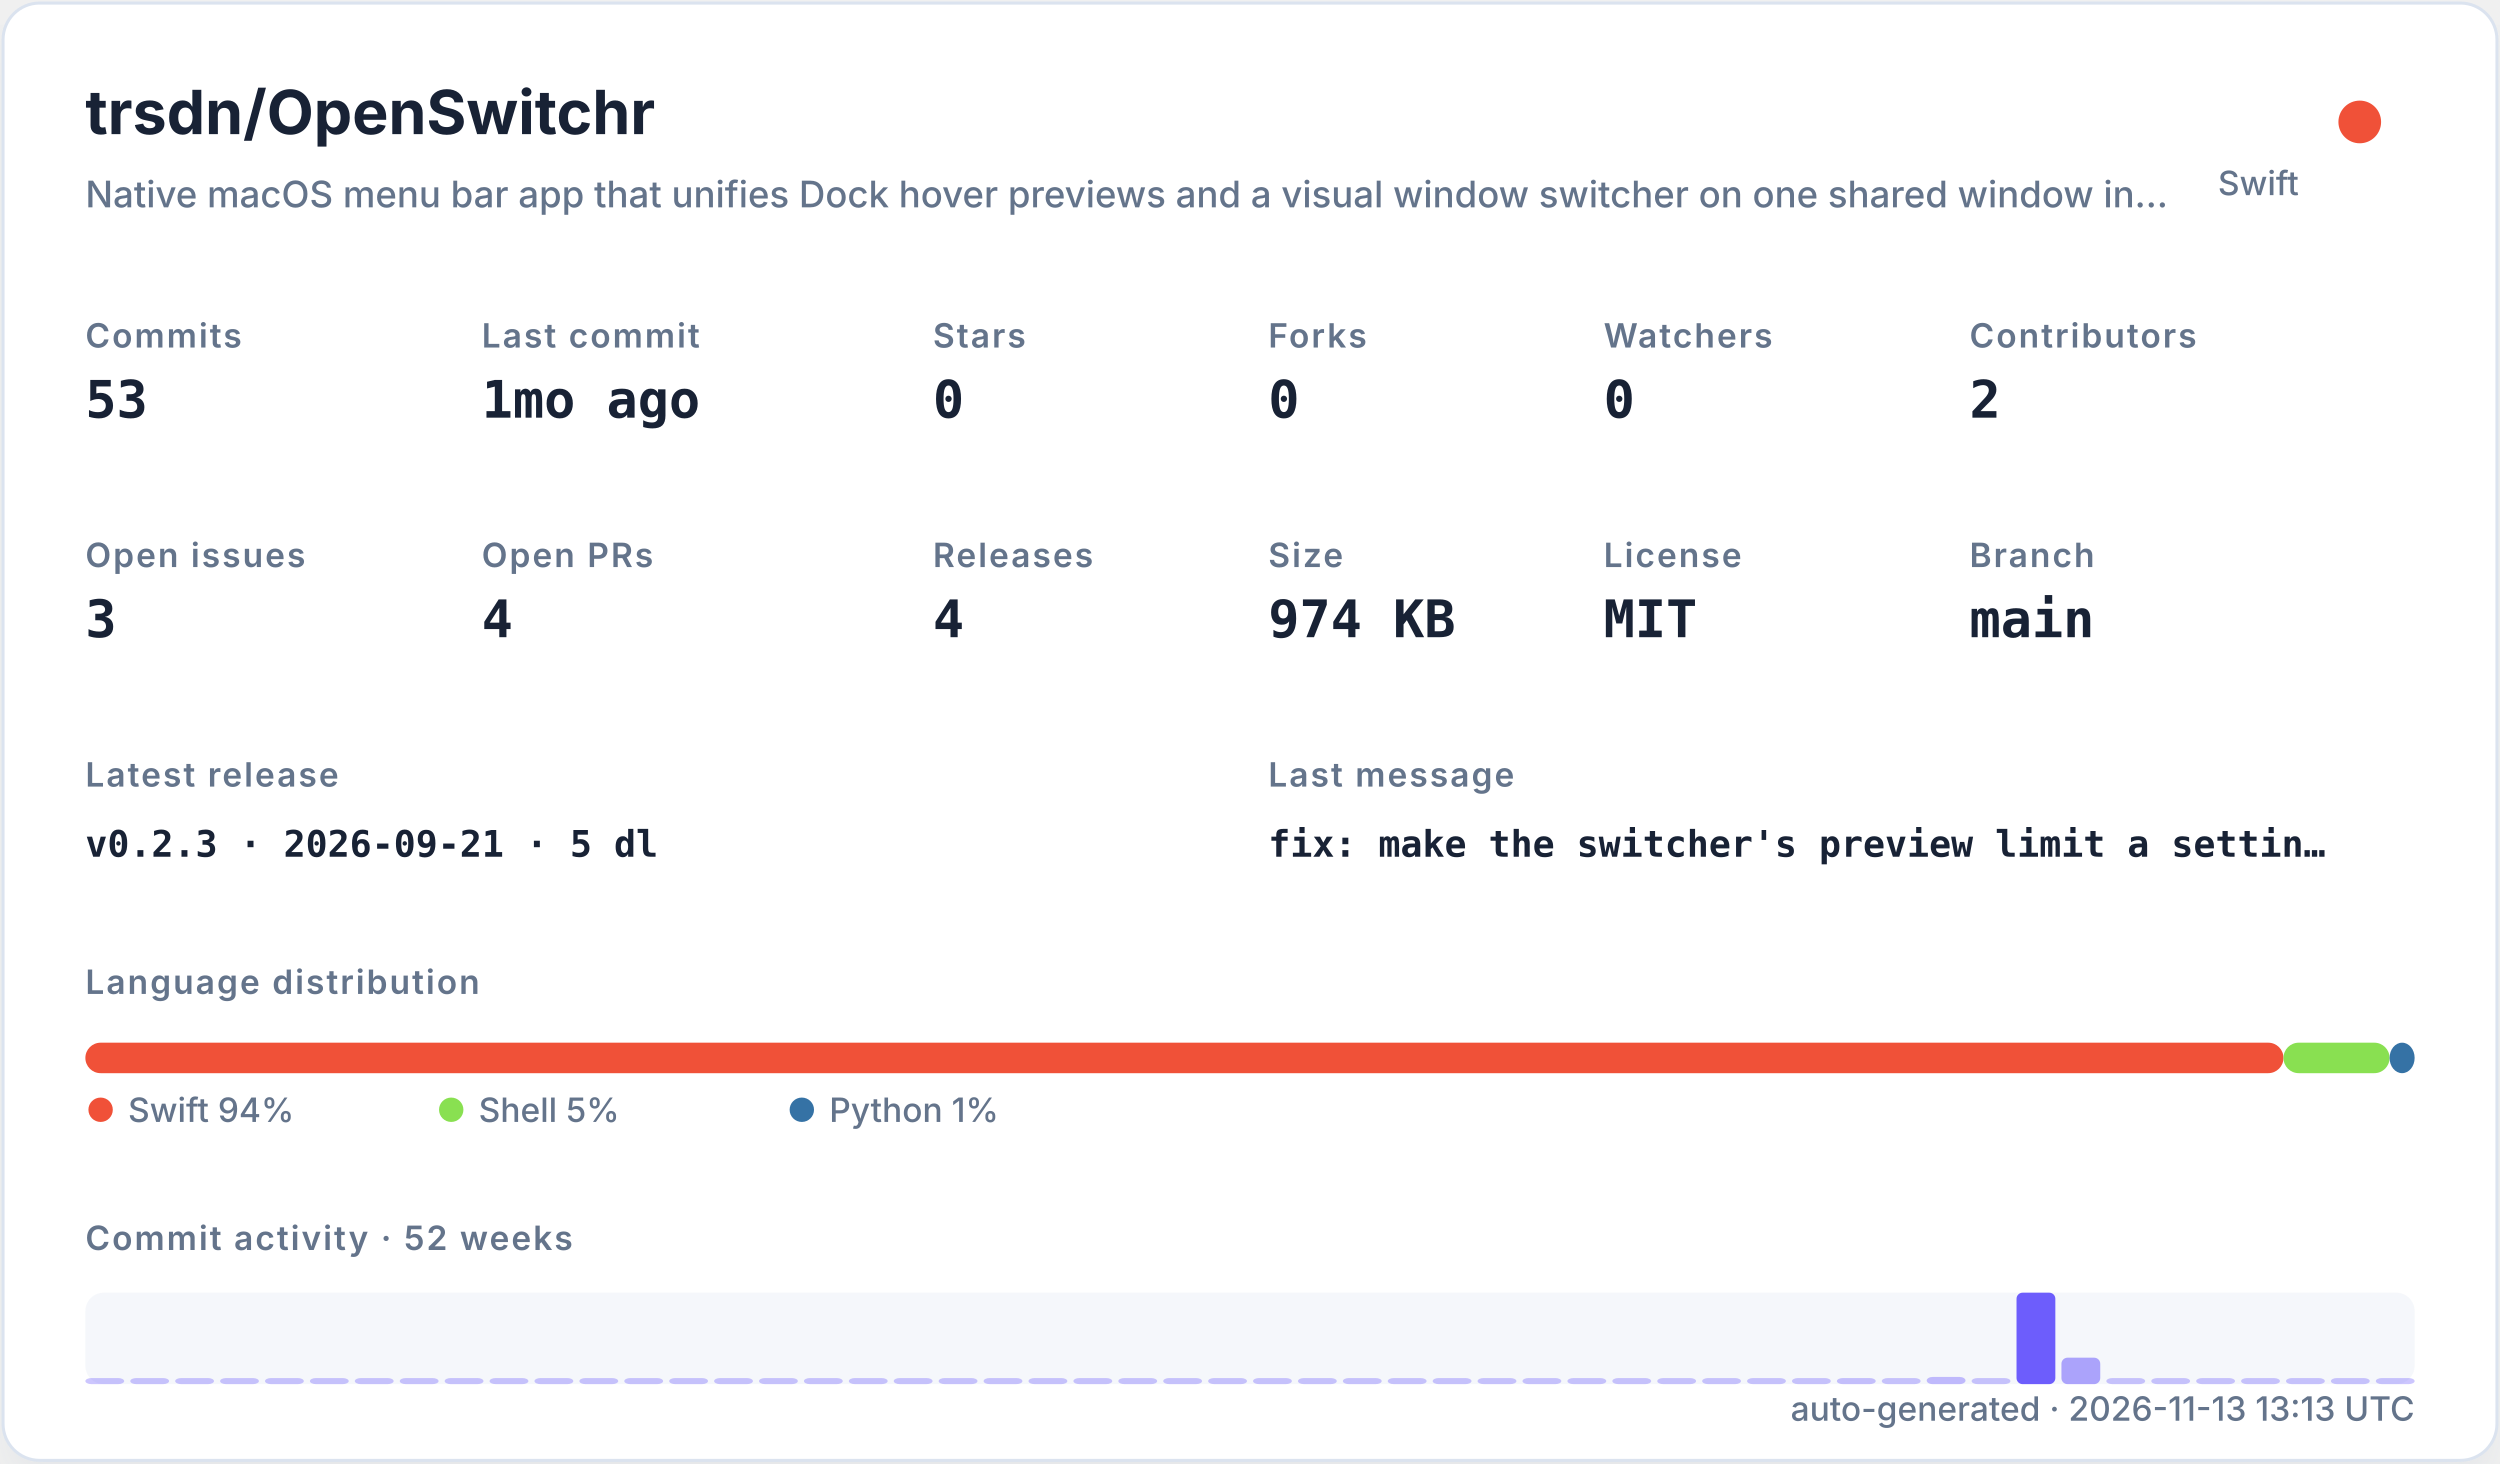
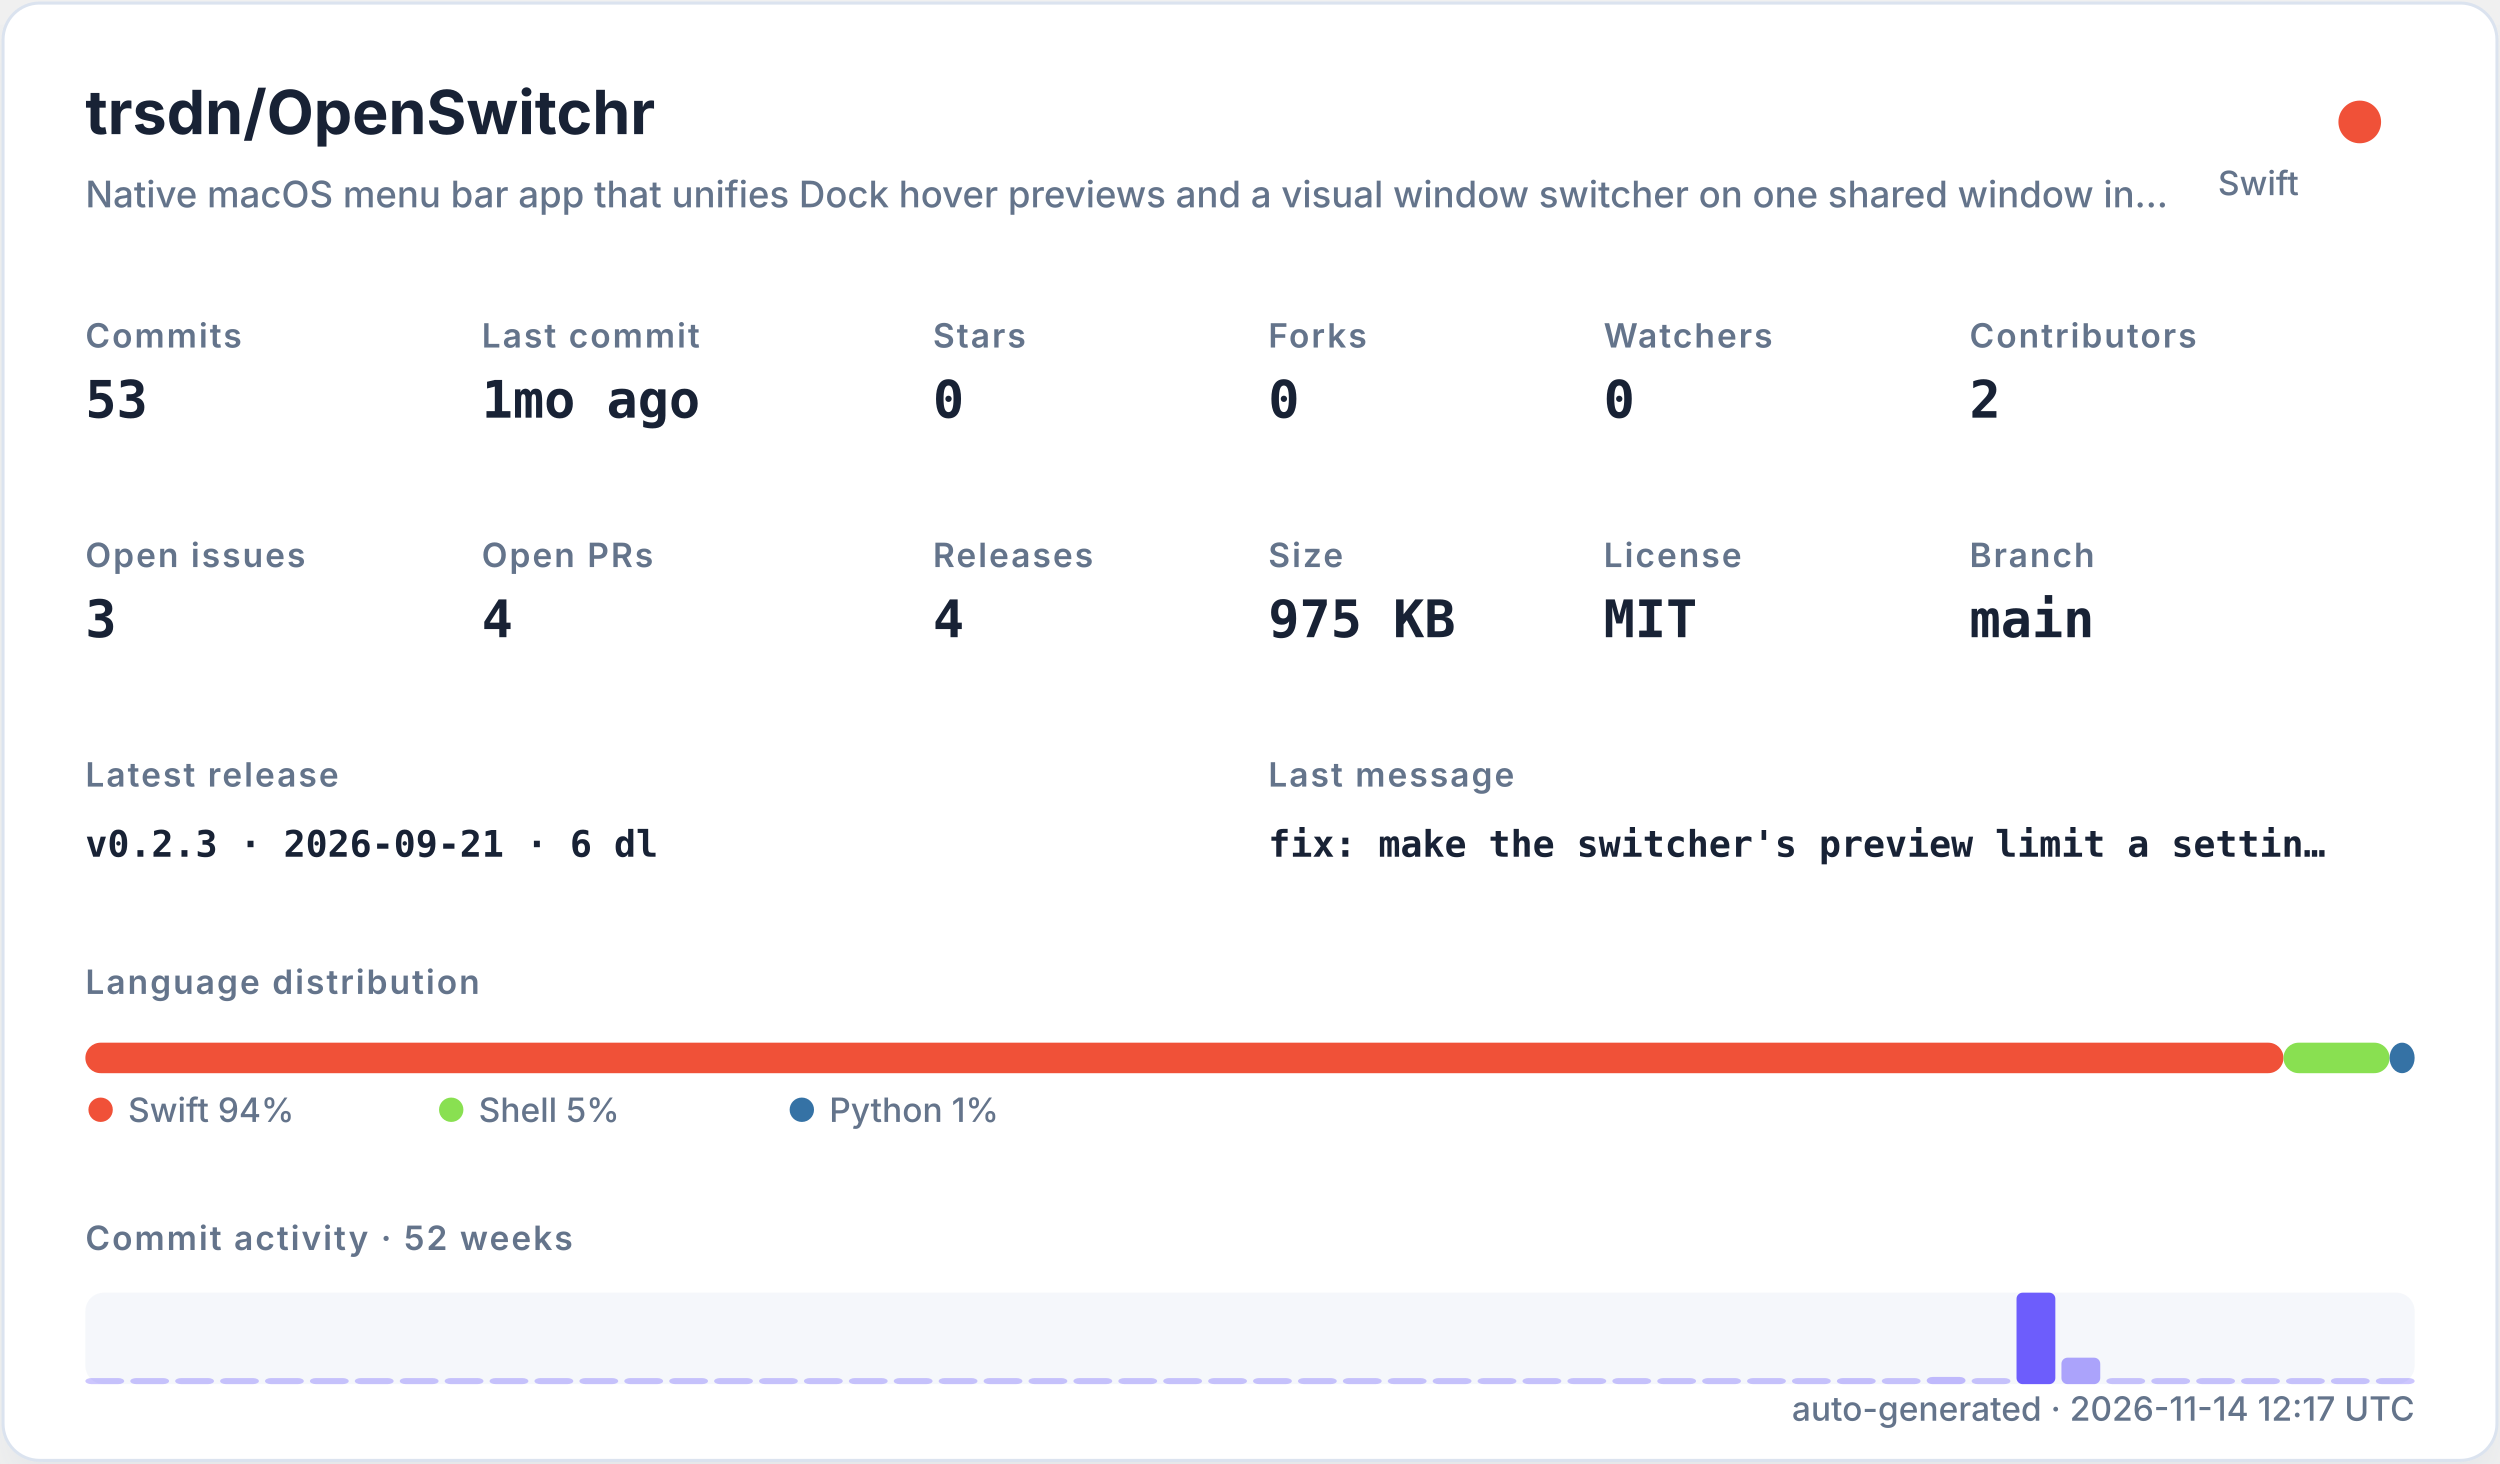
<svg xmlns="http://www.w3.org/2000/svg" width="820" height="480" viewBox="0 0 820 480" role="img">
  <defs>
    <filter id="shadow" x="-10%" y="-10%" width="120%" height="120%">
      <feDropShadow dx="0" dy="8" stdDeviation="10" flood-color="#94a3b8" flood-opacity="0.16" />
    </filter>
    <style>
    .title { font: 700 20px -apple-system,BlinkMacSystemFont,"Segoe UI",sans-serif; fill: #182235; }
    .subtitle { font: 500 12px -apple-system,BlinkMacSystemFont,"Segoe UI",sans-serif; fill: #64748b; }
    .label { font: 600 11px -apple-system,BlinkMacSystemFont,"Segoe UI",sans-serif; fill: #64748b; text-transform: uppercase; letter-spacing: .06em; }
    .value { font: 700 17px ui-monospace,SFMono-Regular,Menlo,monospace; fill: #182235; }
    .small { font: 500 11px -apple-system,BlinkMacSystemFont,"Segoe UI",sans-serif; fill: #64748b; }
    .tiny { font: 500 10px -apple-system,BlinkMacSystemFont,"Segoe UI",sans-serif; fill: #64748b; }
    .mono { font: 650 12px ui-monospace,SFMono-Regular,Menlo,monospace; fill: #182235; }
  </style>
  </defs>
  <rect x="1" y="1" width="818" height="478" rx="12" fill="#ffffff" stroke="#dbe3ef" filter="url(#shadow)" />
  <text x="28" y="44" class="title">trsdn/OpenSwitchr</text>
  <text x="28" y="68" class="subtitle">Native macOS menu bar app that unifies Dock hover previews and a visual window switcher on one shared window in…</text>
  <circle cx="774" cy="40" r="7" fill="#F05138" />
  <text x="754" y="64" text-anchor="end" class="small">Swift</text>
  <text x="28" y="114" class="label">Commits</text>
  <text x="28" y="137" class="value">53</text>
  <text x="158" y="114" class="label">Last commit</text>
  <text x="158" y="137" class="value">1mo ago</text>
  <text x="306" y="114" class="label">Stars</text>
  <text x="306" y="137" class="value">0</text>
  <text x="416" y="114" class="label">Forks</text>
  <text x="416" y="137" class="value">0</text>
  <text x="526" y="114" class="label">Watchers</text>
  <text x="526" y="137" class="value">0</text>
  <text x="646" y="114" class="label">Contributors</text>
  <text x="646" y="137" class="value">2</text>
  <text x="28" y="186" class="label">Open issues</text>
  <text x="28" y="209" class="value">3</text>
  <text x="158" y="186" class="label">Open PRs</text>
  <text x="158" y="209" class="value">4</text>
  <text x="306" y="186" class="label">Releases</text>
  <text x="306" y="209" class="value">4</text>
  <text x="416" y="186" class="label">Size</text>
-   <text x="416" y="209" class="value">974 KB</text>
+   <text x="416" y="209" class="value">975 KB</text>
  <text x="526" y="186" class="label">License</text>
  <text x="526" y="209" class="value">MIT</text>
  <text x="646" y="186" class="label">Branch</text>
  <text x="646" y="209" class="value">main</text>
  <text x="28" y="258" class="label">Latest release</text>
-   <text x="28" y="281" class="mono">v0.2.3 · 2026-09-21 · 5 dl</text>
+   <text x="28" y="281" class="mono">v0.2.3 · 2026-09-21 · 6 dl</text>
  <text x="416" y="258" class="label">Last message</text>
  <text x="416" y="281" class="mono">fix: make the switcher's preview limit a settin…</text>
  <text x="28" y="326" class="label">Language distribution</text>
  <rect x="28.00" y="342" width="720.98" height="10" rx="5" fill="#F05138" />
  <rect x="748.98" y="342" width="34.80" height="10" rx="5" fill="#89e051" />
  <rect x="783.78" y="342" width="8.22" height="10" rx="5" fill="#3572A5" />
  <circle cx="33" cy="364" r="4" fill="#F05138" />
  <text x="42" y="368" class="small">Swift 94%</text>
  <circle cx="148" cy="364" r="4" fill="#89e051" />
  <text x="157" y="368" class="small">Shell 5%</text>
  <circle cx="263" cy="364" r="4" fill="#3572A5" />
  <text x="272" y="368" class="small">Python 1%</text>
  <text x="28" y="410" class="label">Commit activity · 52 weeks</text>
  <rect x="28" y="424" width="764" height="30" rx="6" fill="#e8edf5" opacity=".42" />
  <rect x="28.00" y="452.00" width="12.73" height="2.00" rx="2" fill="#6d5dfc" opacity="0.35" />
  <rect x="42.73" y="452.00" width="12.73" height="2.00" rx="2" fill="#6d5dfc" opacity="0.35" />
  <rect x="57.46" y="452.00" width="12.73" height="2.00" rx="2" fill="#6d5dfc" opacity="0.35" />
  <rect x="72.19" y="452.00" width="12.73" height="2.00" rx="2" fill="#6d5dfc" opacity="0.35" />
  <rect x="86.92" y="452.00" width="12.73" height="2.00" rx="2" fill="#6d5dfc" opacity="0.35" />
  <rect x="101.65" y="452.00" width="12.73" height="2.00" rx="2" fill="#6d5dfc" opacity="0.35" />
  <rect x="116.38" y="452.00" width="12.73" height="2.00" rx="2" fill="#6d5dfc" opacity="0.35" />
  <rect x="131.12" y="452.00" width="12.73" height="2.00" rx="2" fill="#6d5dfc" opacity="0.35" />
  <rect x="145.85" y="452.00" width="12.73" height="2.00" rx="2" fill="#6d5dfc" opacity="0.35" />
  <rect x="160.58" y="452.00" width="12.73" height="2.00" rx="2" fill="#6d5dfc" opacity="0.35" />
  <rect x="175.31" y="452.00" width="12.73" height="2.00" rx="2" fill="#6d5dfc" opacity="0.35" />
  <rect x="190.04" y="452.00" width="12.73" height="2.00" rx="2" fill="#6d5dfc" opacity="0.35" />
  <rect x="204.77" y="452.00" width="12.73" height="2.00" rx="2" fill="#6d5dfc" opacity="0.35" />
  <rect x="219.50" y="452.00" width="12.73" height="2.00" rx="2" fill="#6d5dfc" opacity="0.35" />
  <rect x="234.23" y="452.00" width="12.73" height="2.00" rx="2" fill="#6d5dfc" opacity="0.35" />
  <rect x="248.96" y="452.00" width="12.73" height="2.00" rx="2" fill="#6d5dfc" opacity="0.35" />
  <rect x="263.69" y="452.00" width="12.73" height="2.00" rx="2" fill="#6d5dfc" opacity="0.35" />
  <rect x="278.42" y="452.00" width="12.73" height="2.00" rx="2" fill="#6d5dfc" opacity="0.35" />
  <rect x="293.15" y="452.00" width="12.73" height="2.00" rx="2" fill="#6d5dfc" opacity="0.35" />
  <rect x="307.88" y="452.00" width="12.73" height="2.00" rx="2" fill="#6d5dfc" opacity="0.35" />
  <rect x="322.62" y="452.00" width="12.73" height="2.00" rx="2" fill="#6d5dfc" opacity="0.35" />
  <rect x="337.35" y="452.00" width="12.73" height="2.00" rx="2" fill="#6d5dfc" opacity="0.35" />
  <rect x="352.08" y="452.00" width="12.73" height="2.00" rx="2" fill="#6d5dfc" opacity="0.35" />
  <rect x="366.81" y="452.00" width="12.73" height="2.00" rx="2" fill="#6d5dfc" opacity="0.35" />
  <rect x="381.54" y="452.00" width="12.73" height="2.00" rx="2" fill="#6d5dfc" opacity="0.35" />
  <rect x="396.27" y="452.00" width="12.73" height="2.00" rx="2" fill="#6d5dfc" opacity="0.35" />
  <rect x="411.00" y="452.00" width="12.73" height="2.00" rx="2" fill="#6d5dfc" opacity="0.35" />
  <rect x="425.73" y="452.00" width="12.73" height="2.00" rx="2" fill="#6d5dfc" opacity="0.35" />
  <rect x="440.46" y="452.00" width="12.73" height="2.00" rx="2" fill="#6d5dfc" opacity="0.35" />
  <rect x="455.19" y="452.00" width="12.73" height="2.00" rx="2" fill="#6d5dfc" opacity="0.35" />
  <rect x="469.92" y="452.00" width="12.73" height="2.00" rx="2" fill="#6d5dfc" opacity="0.35" />
  <rect x="484.65" y="452.00" width="12.73" height="2.00" rx="2" fill="#6d5dfc" opacity="0.35" />
  <rect x="499.38" y="452.00" width="12.73" height="2.00" rx="2" fill="#6d5dfc" opacity="0.35" />
  <rect x="514.12" y="452.00" width="12.73" height="2.00" rx="2" fill="#6d5dfc" opacity="0.35" />
  <rect x="528.85" y="452.00" width="12.73" height="2.00" rx="2" fill="#6d5dfc" opacity="0.35" />
  <rect x="543.58" y="452.00" width="12.73" height="2.00" rx="2" fill="#6d5dfc" opacity="0.35" />
  <rect x="558.31" y="452.00" width="12.73" height="2.00" rx="2" fill="#6d5dfc" opacity="0.35" />
  <rect x="573.04" y="452.00" width="12.73" height="2.00" rx="2" fill="#6d5dfc" opacity="0.35" />
  <rect x="587.77" y="452.00" width="12.73" height="2.00" rx="2" fill="#6d5dfc" opacity="0.35" />
  <rect x="602.50" y="452.00" width="12.73" height="2.00" rx="2" fill="#6d5dfc" opacity="0.37" />
  <rect x="617.23" y="452.00" width="12.73" height="2.00" rx="2" fill="#6d5dfc" opacity="0.35" />
  <rect x="631.96" y="451.63" width="12.73" height="2.37" rx="2" fill="#6d5dfc" opacity="0.40" />
  <rect x="646.69" y="452.00" width="12.73" height="2.00" rx="2" fill="#6d5dfc" opacity="0.35" />
  <rect x="661.42" y="424.00" width="12.73" height="30.00" rx="2" fill="#6d5dfc" opacity="1.00" />
  <rect x="676.15" y="445.32" width="12.73" height="8.68" rx="2" fill="#6d5dfc" opacity="0.54" />
  <rect x="690.88" y="452.00" width="12.73" height="2.00" rx="2" fill="#6d5dfc" opacity="0.35" />
  <rect x="705.62" y="452.00" width="12.73" height="2.00" rx="2" fill="#6d5dfc" opacity="0.35" />
  <rect x="720.35" y="452.00" width="12.73" height="2.00" rx="2" fill="#6d5dfc" opacity="0.35" />
  <rect x="735.08" y="452.00" width="12.73" height="2.00" rx="2" fill="#6d5dfc" opacity="0.35" />
  <rect x="749.81" y="452.00" width="12.73" height="2.00" rx="2" fill="#6d5dfc" opacity="0.35" />
  <rect x="764.54" y="452.00" width="12.73" height="2.00" rx="2" fill="#6d5dfc" opacity="0.35" />
  <rect x="779.27" y="452.00" width="12.73" height="2.00" rx="2" fill="#6d5dfc" opacity="0.35" />
-   <text x="792" y="466" text-anchor="end" class="small">auto-generated · 2026-11-13 13:13 UTC</text>
+   <text x="792" y="466" text-anchor="end" class="small">auto-generated · 2026-11-14 12:17 UTC</text>
</svg>
